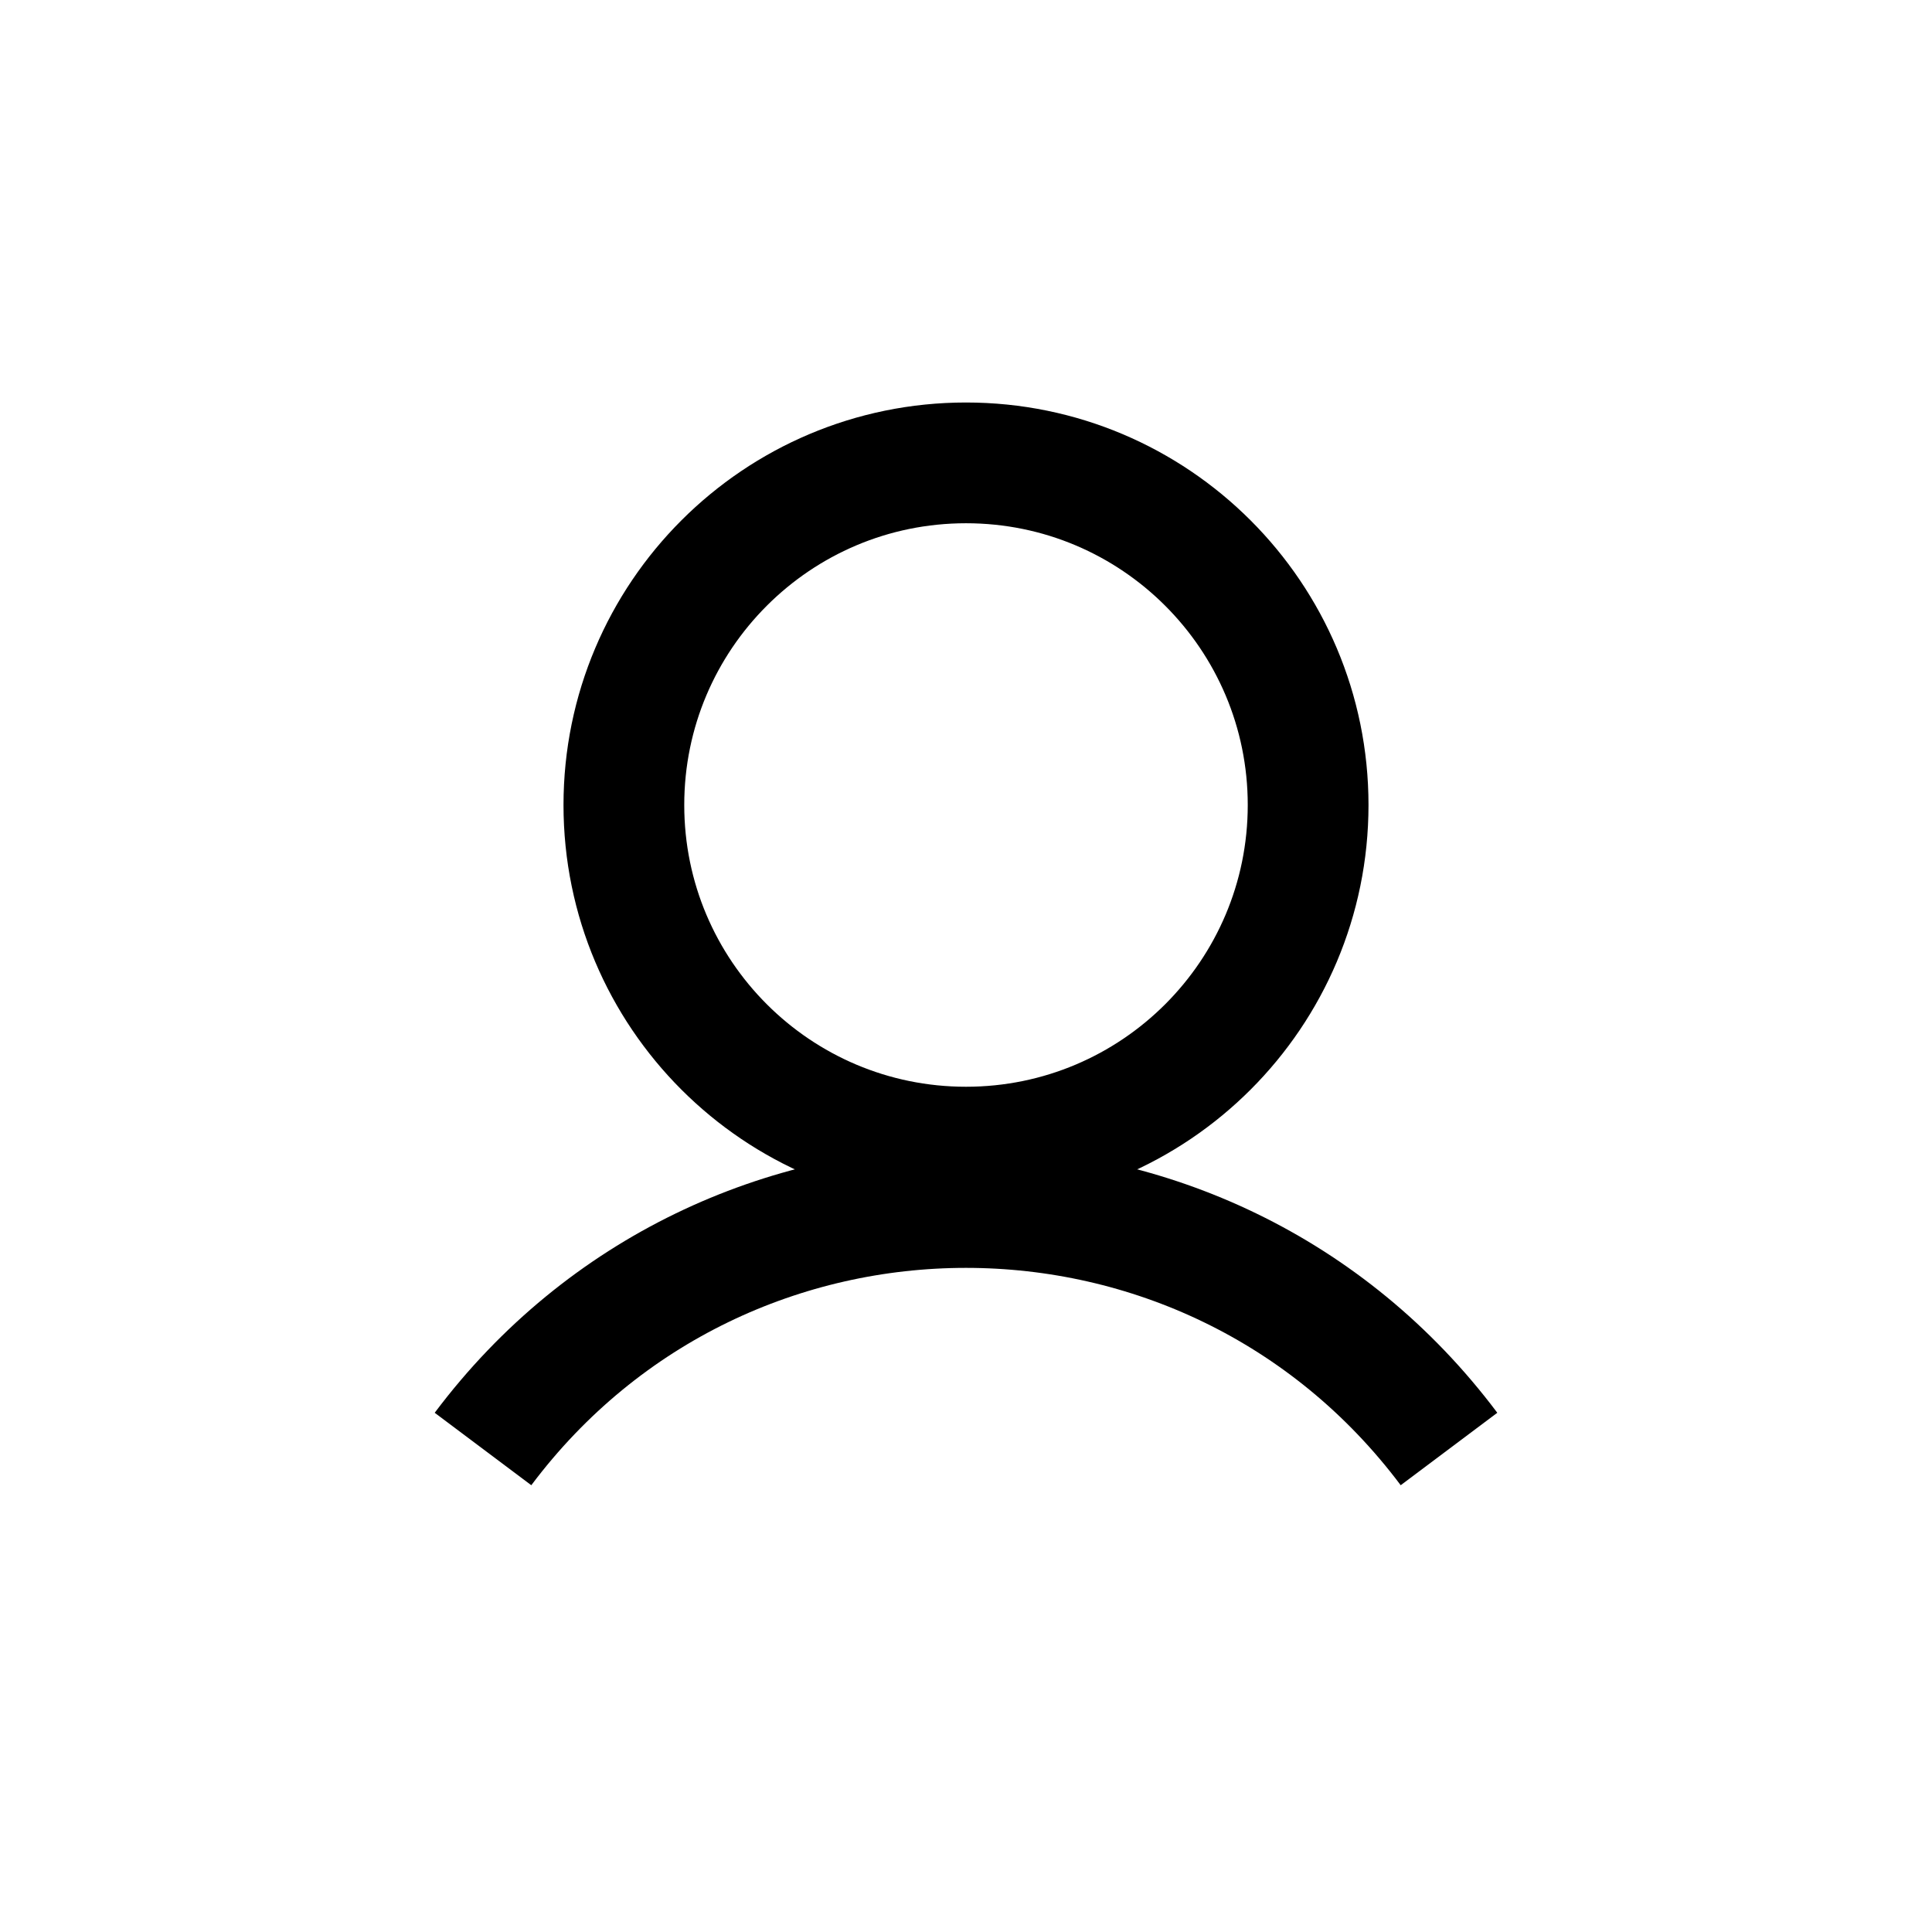
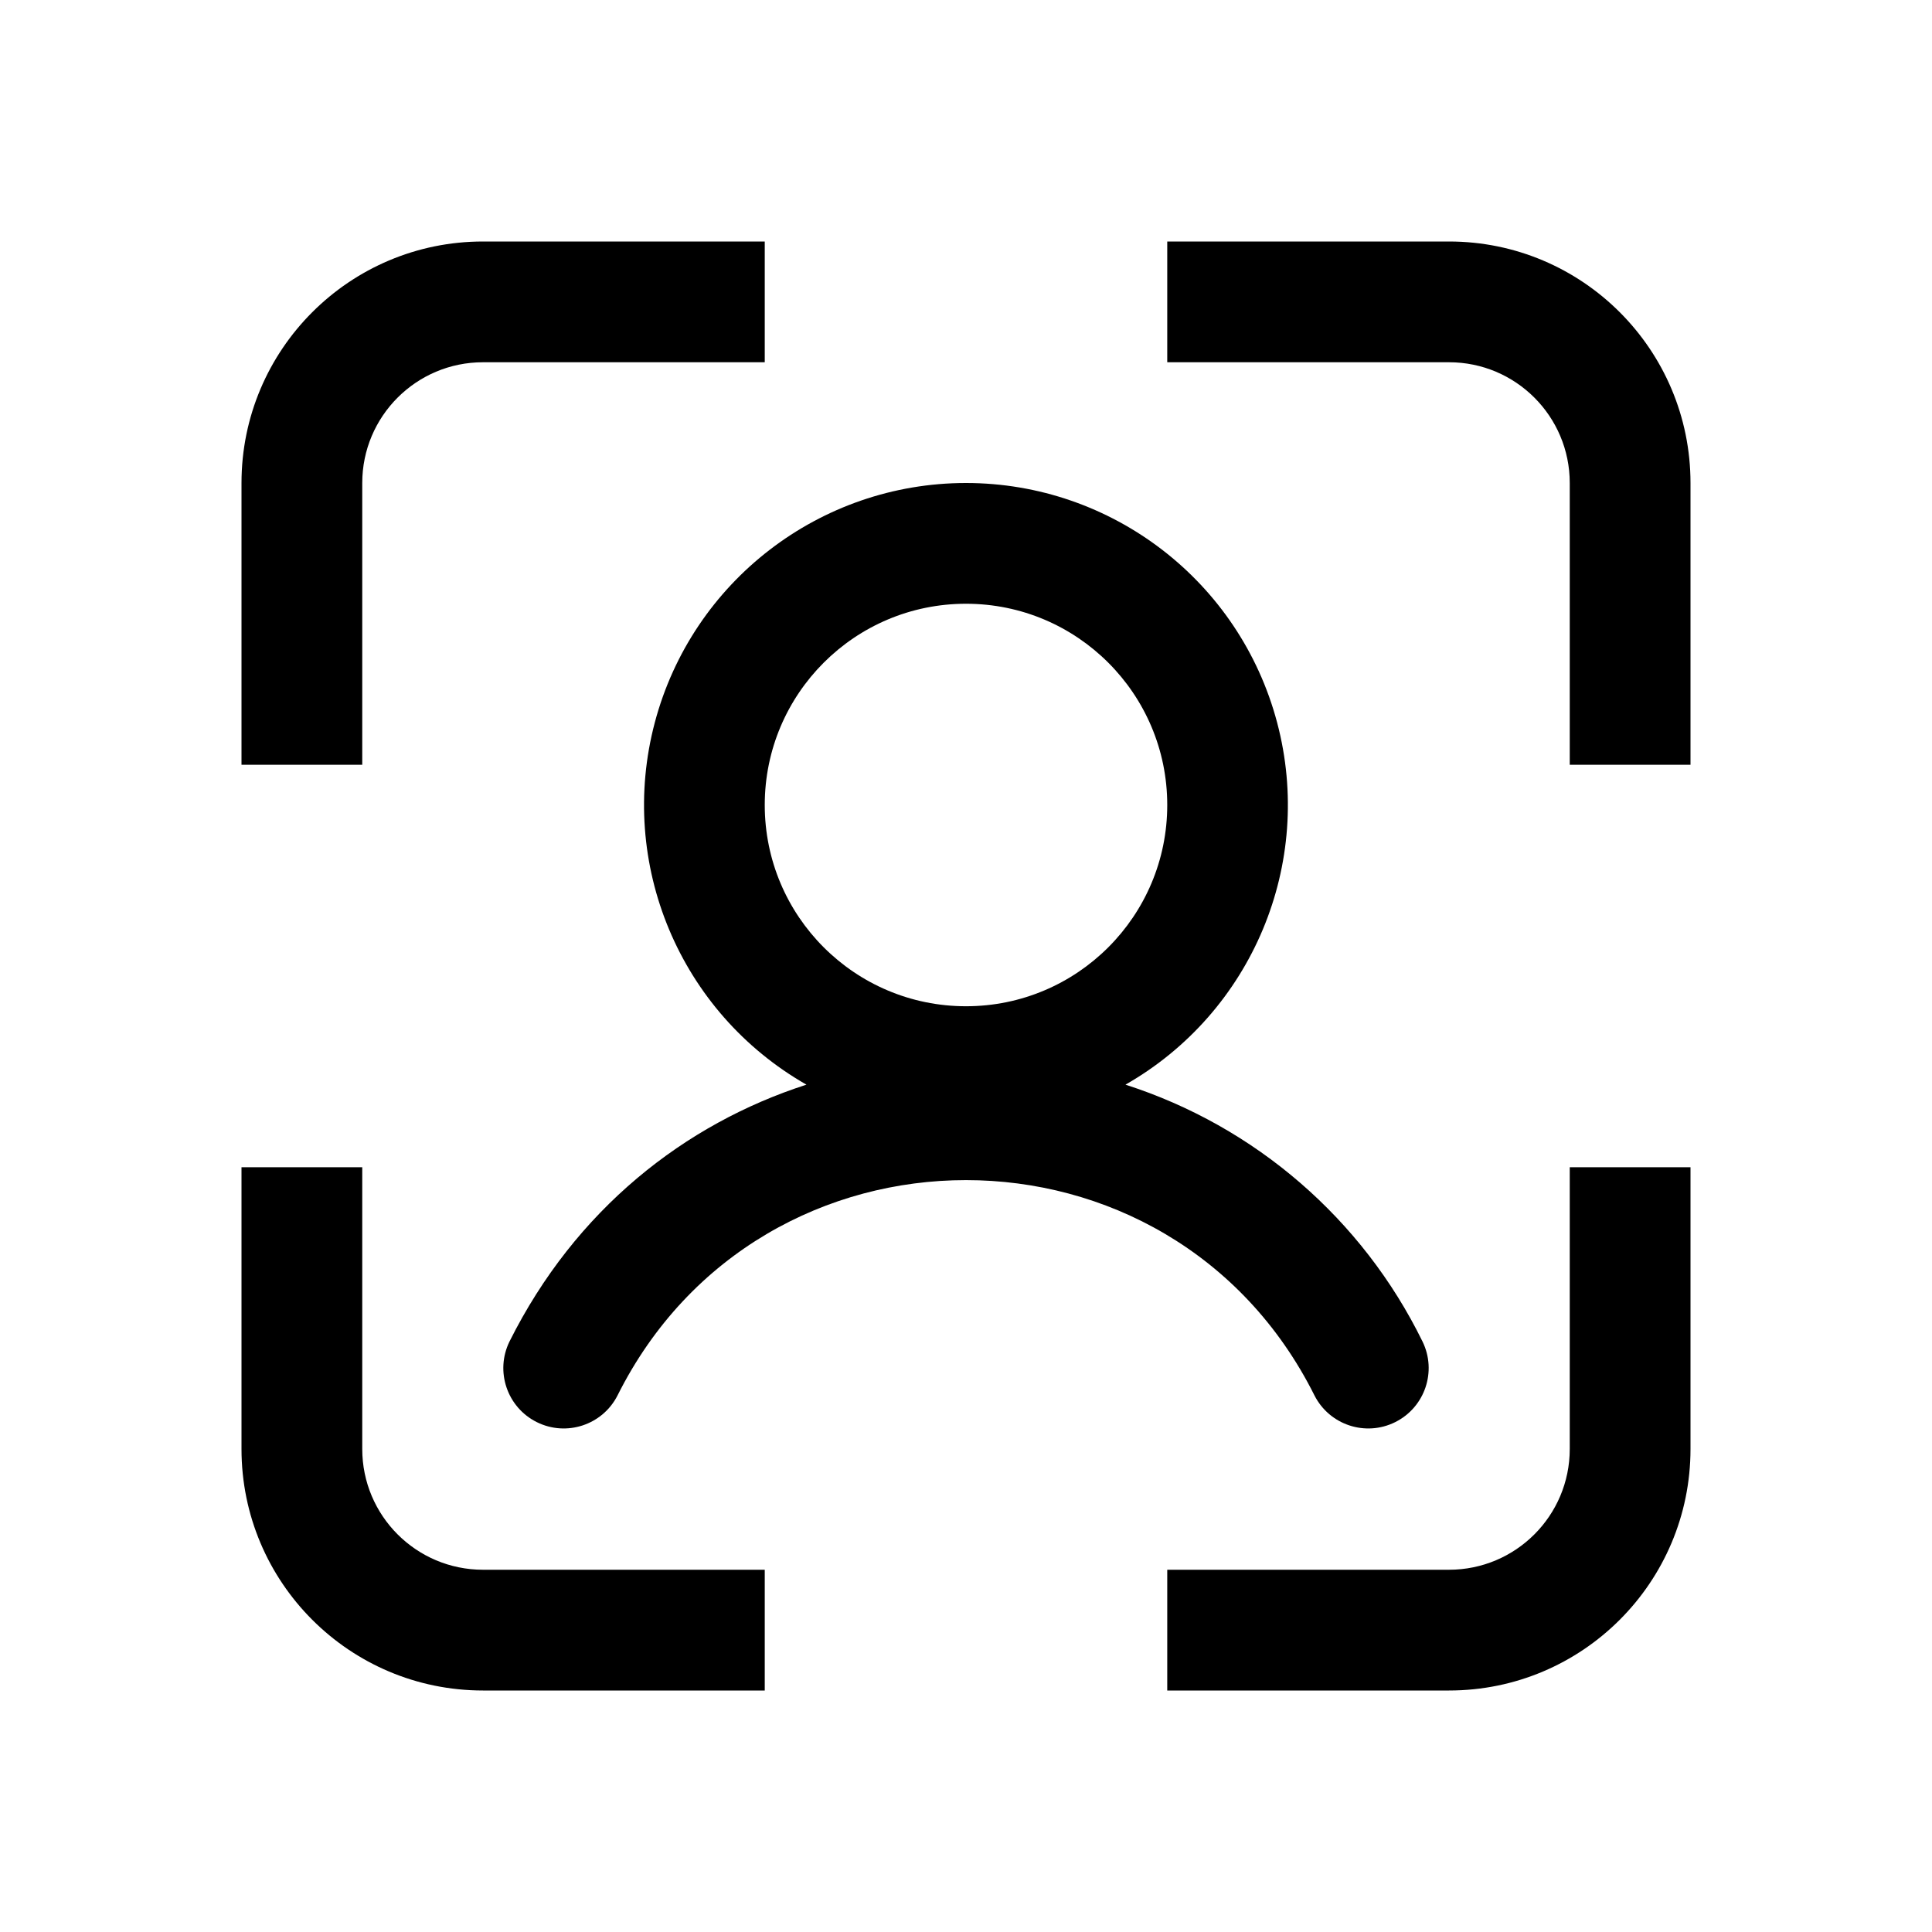
<svg xmlns="http://www.w3.org/2000/svg" width="24" height="24" viewBox="0 0 24 24">
-   <g fill="none" stroke="currentColor" stroke-width="1.5">
-     <circle cx="12" cy="10" r="4.25" />
-     <path d="M6 18c3-4 9-4 12 0" />
-   </g>
+   <path fill="currentColor" d="M4.5 14.5V18A1.5 1.5 0 006 19.5h3.5V21H6a3 3 0 01-3-3v-3.5zM21 18a3 3 0 01-3 3h-3.5v-1.5H18a1.5 1.5 0 001.5-1.5v-3.5H21zM12 6a4 4 0 011.981 7.474 6.23 6.23 0 013.69 3.191.75.75 0 01-1.342.67c-1.784-3.567-6.874-3.567-8.658 0a.75.75 0 01-1.342-.67c.82-1.64 2.175-2.703 3.689-3.191A4 4 0 0112 6m0 1.5a2.5 2.5 0 100 5 2.5 2.5 0 000-5m-2.5-3H6A1.5 1.5 0 004.5 6v3.5H3V6a3 3 0 013-3h3.5zM18 3a3 3 0 013 3v3.5h-1.5V6A1.5 1.5 0 0018 4.5h-3.5V3z" />
</svg>
